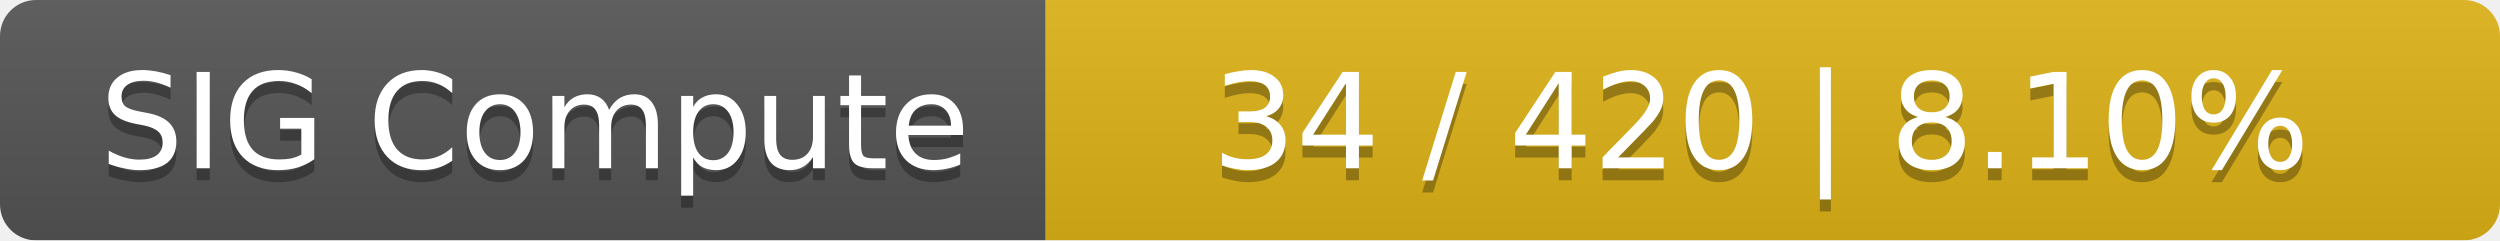
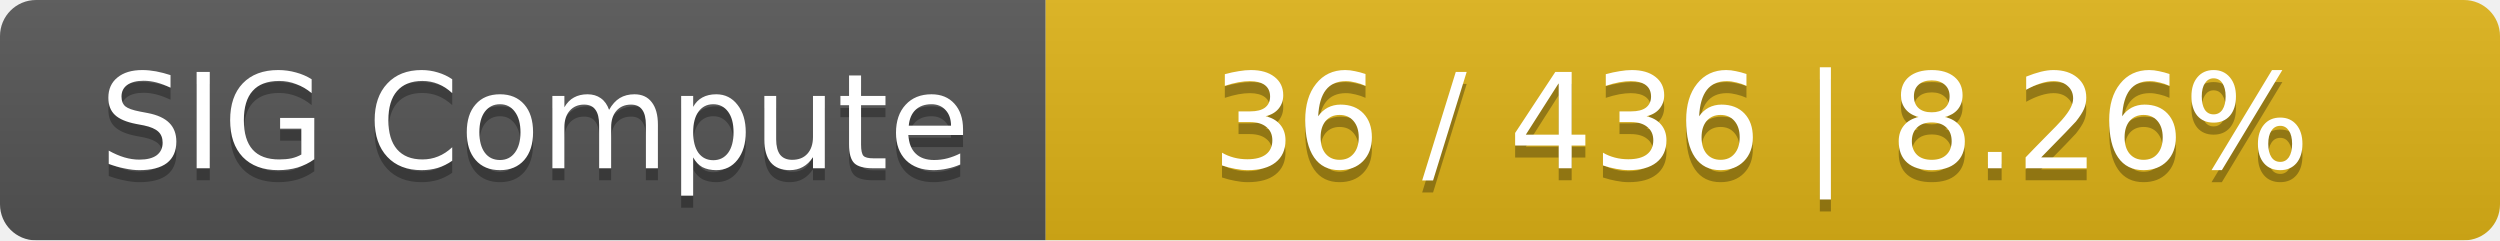
<svg xmlns="http://www.w3.org/2000/svg" width="208" height="20">
  <linearGradient id="smooth" x2="0" y2="100%">
    <stop offset="0" stop-color="#bbb" stop-opacity=".1" />
    <stop offset="1" stop-opacity=".1" />
  </linearGradient>
  <mask id="round">
    <rect width="208" height="20" rx="3" fill="#fff" />
  </mask>
  <g mask="url(#round)">
    <rect width="87" height="20" fill="#555" />
    <rect x="87" width="121" height="20" fill="#dfb317" />
    <rect width="208" height="20" fill="url(#smooth)" />
  </g>
  <g fill="#fff" text-anchor="middle" font-family="DejaVu Sans,Verdana,Geneva,sans-serif" font-size="11">
    <text x="44.5" y="15" fill="#010101" fill-opacity=".3">SIG Compute</text>
    <text x="44.5" y="14">SIG Compute</text>
-     <text x="146.5" y="15" fill="#010101" fill-opacity=".3">34 / 420    |    8.10%</text>
-     <text x="146.5" y="14">34 / 420    |    8.10%</text>
+     <text x="146.5" y="15" fill="#010101" fill-opacity=".3">36 / 436    |    8.26%</text>
+     <text x="146.5" y="14">36 / 436    |    8.26%</text>
  </g>
</svg>
